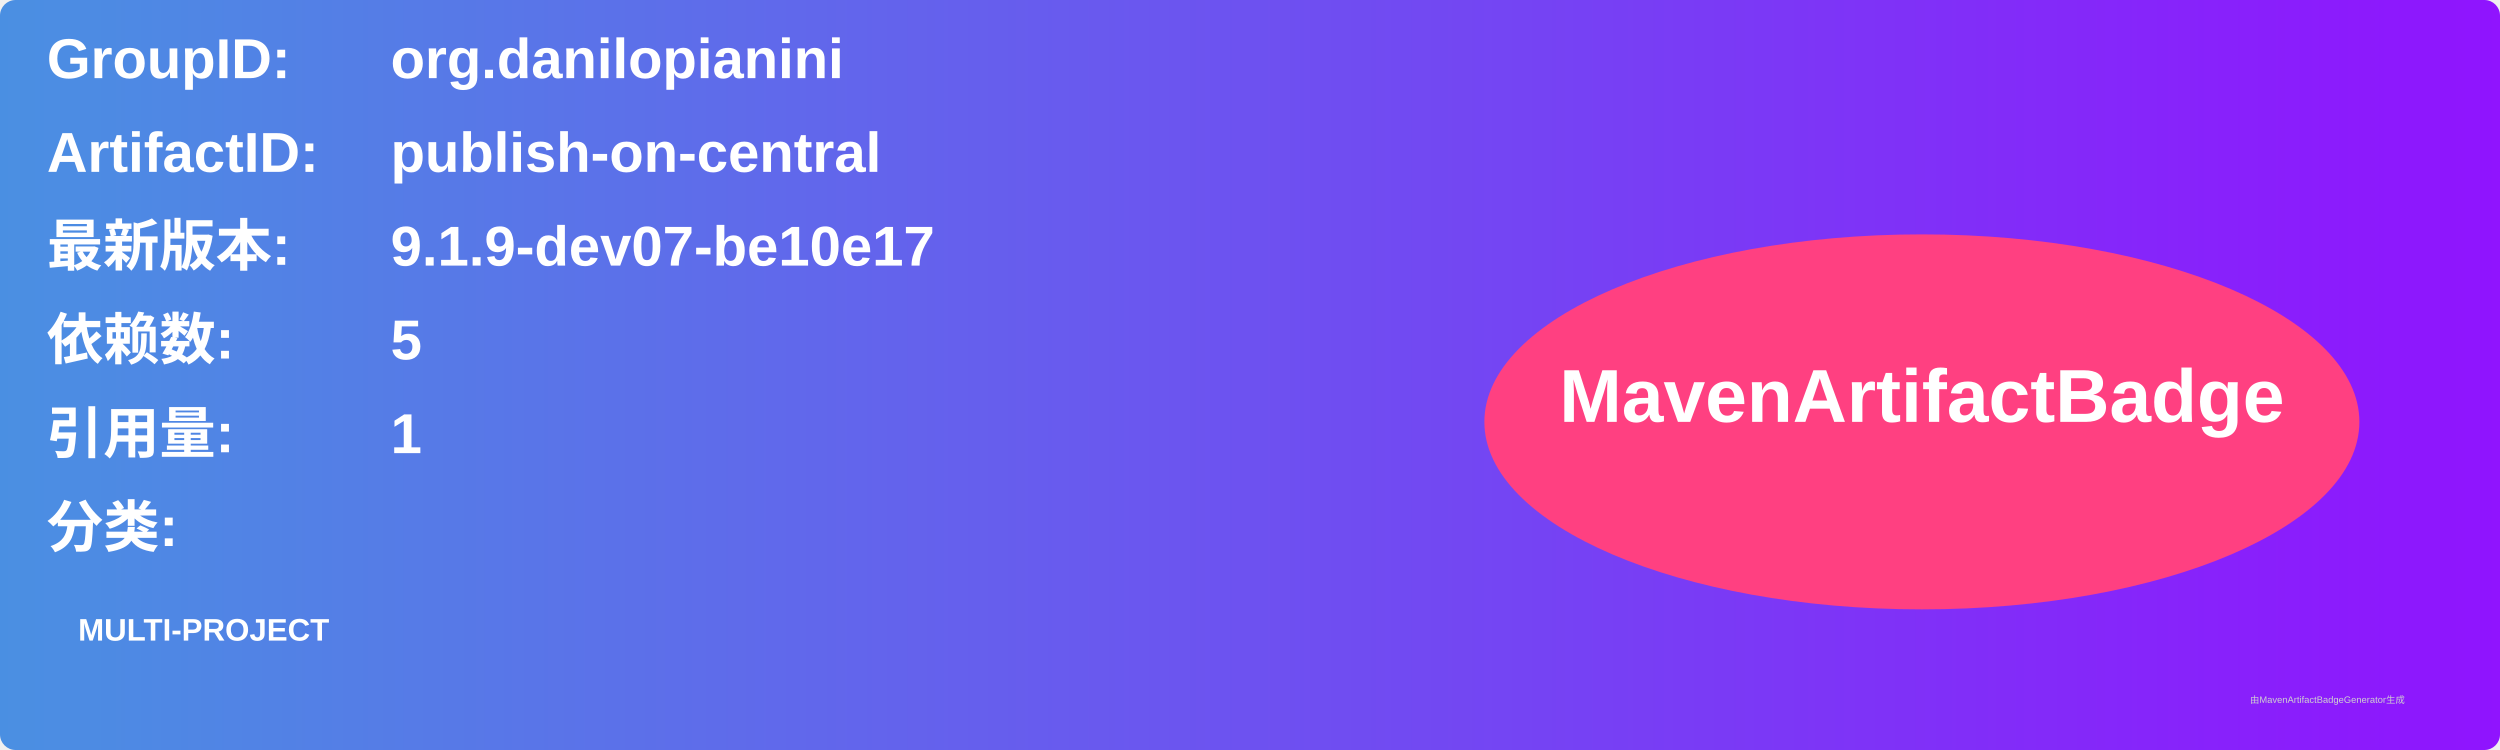
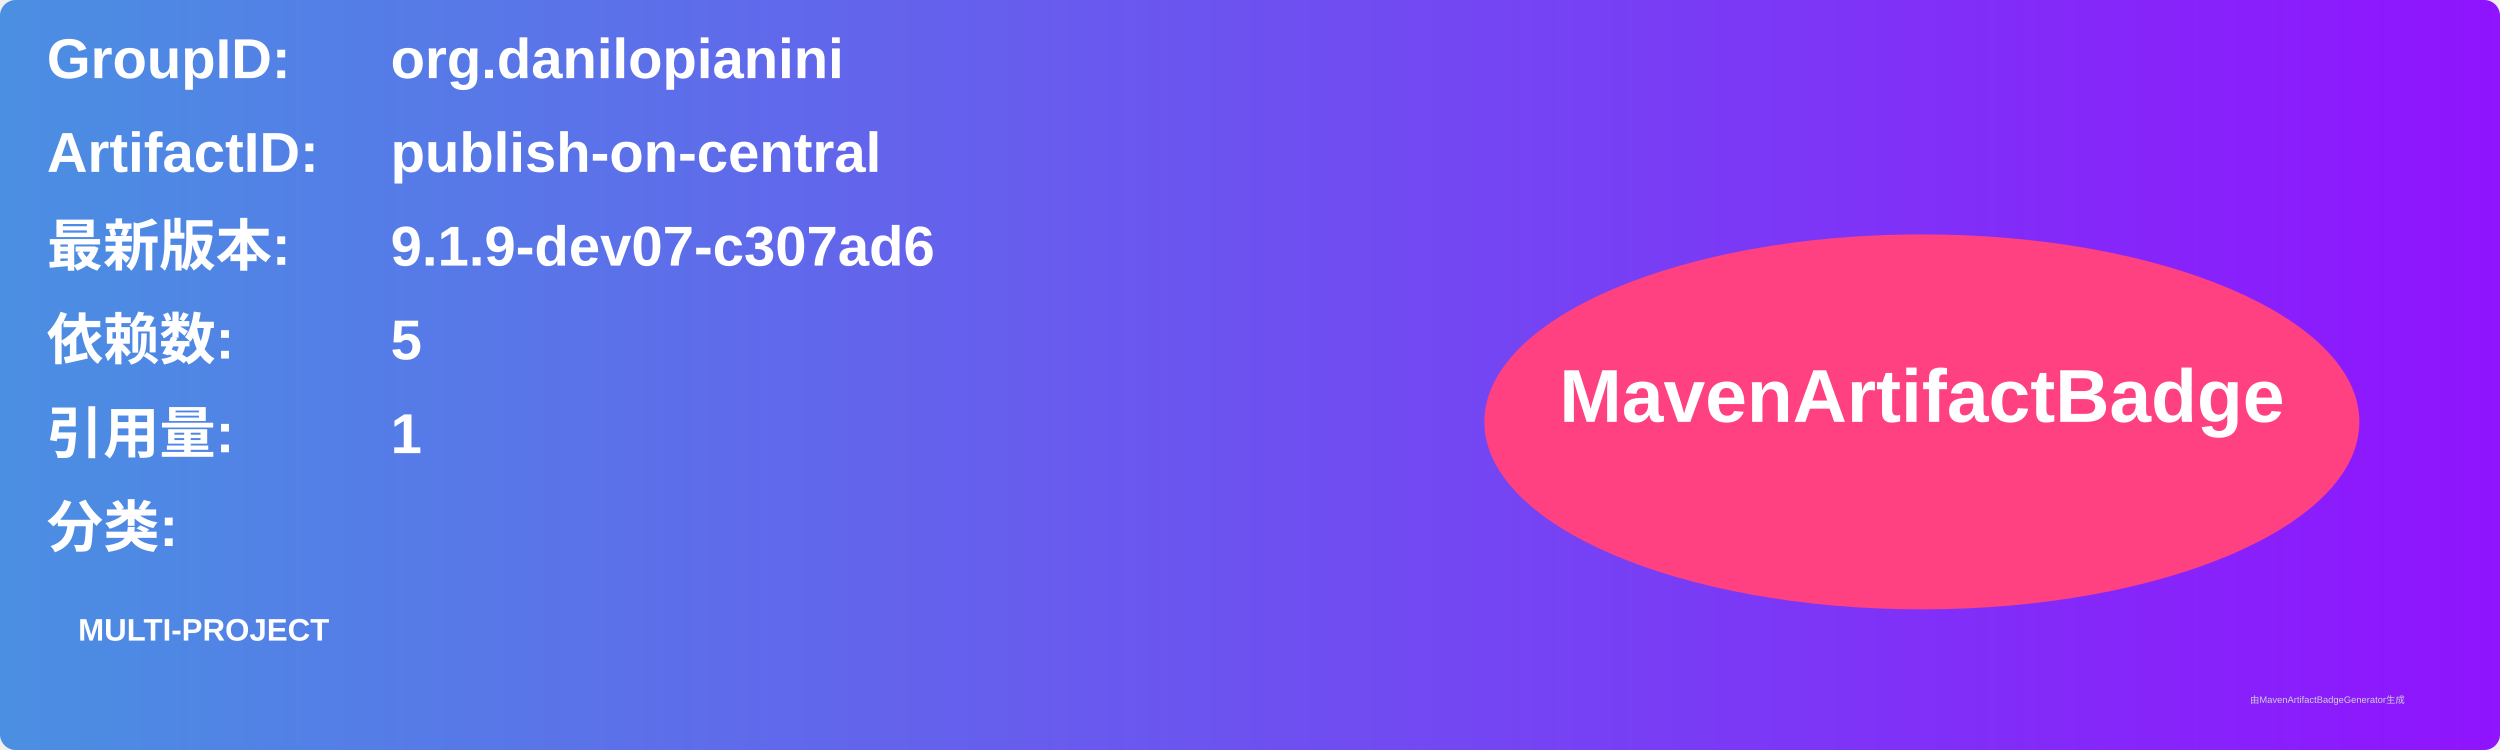
<svg xmlns="http://www.w3.org/2000/svg" width="800" height="240" viewBox="0 0 800 240">
  <linearGradient id="grad" x1="0%" y1="0%" x2="100%" y2="0%">
    <stop offset="0%" stop-color="#4a90e2" />
    <stop offset="100%" stop-color="#9013fe" />
  </linearGradient>
  <rect width="100%" height="100%" rx="5" ry="5" fill="url(#grad)" />
  <g transform="translate(15, 15)">
    <text x="0" y="10" font-family="Arial" font-size="18" fill="white" font-weight="bold" width="260">GroupID:</text>
    <text x="110" y="10" font-family="Arial" font-size="18" fill="white" font-weight="bold" width="460">org.danilopianini</text>
    <text x="0" y="40" font-family="Arial" font-size="18" fill="white" font-weight="bold" width="260">ArtifactID:</text>
    <text x="110" y="40" font-family="Arial" font-size="18" fill="white" font-weight="bold" width="460">publish-on-central</text>
    <text x="0" y="70" font-family="Arial" font-size="18" fill="white" font-weight="bold">最新版本:</text>
    <text x="110" y="70" font-family="Arial" font-size="18" fill="white" font-weight="bold">
-       <tspan font-weight="bold">9.1.9-dev07-be10e17</tspan>
+       <tspan font-weight="bold">9.1.9-dev07-c307ad6</tspan>
    </text>
    <text x="0" y="100" font-family="Arial" font-size="18" fill="white" font-weight="bold">依赖数: </text>
    <text x="110" y="100" font-family="Arial" font-size="18" fill="white">
      <tspan font-weight="bold">5</tspan>
    </text>
    <text x="0" y="130" font-family="Arial" font-size="18" fill="white" font-weight="bold">引用量: </text>
    <text x="110" y="130" font-family="Arial" font-size="18" fill="white">
      <tspan font-weight="bold">1</tspan>
    </text>
    <text x="0" y="160" font-family="Arial" font-size="18" fill="white" font-weight="bold">分类:</text>
    <text x="10" y="190" font-family="Arial" font-size="10" fill="white">
      <tspan font-weight="bold">MULTI-PROJECT</tspan>
    </text>
    <ellipse cx="600" cy="120" rx="140" ry="60" fill="#ff4081" />
    <text x="600" y="120" text-anchor="middle" font-family="Arial" font-size="24" fill="white" font-weight="bold">MavenArtifactBadge</text>
  </g>
  <text x="720" y="225" font-family="Arial" font-size="3" fill="#d0d0d0">由MavenArtifactBadgeGenerator生成</text>
</svg>
